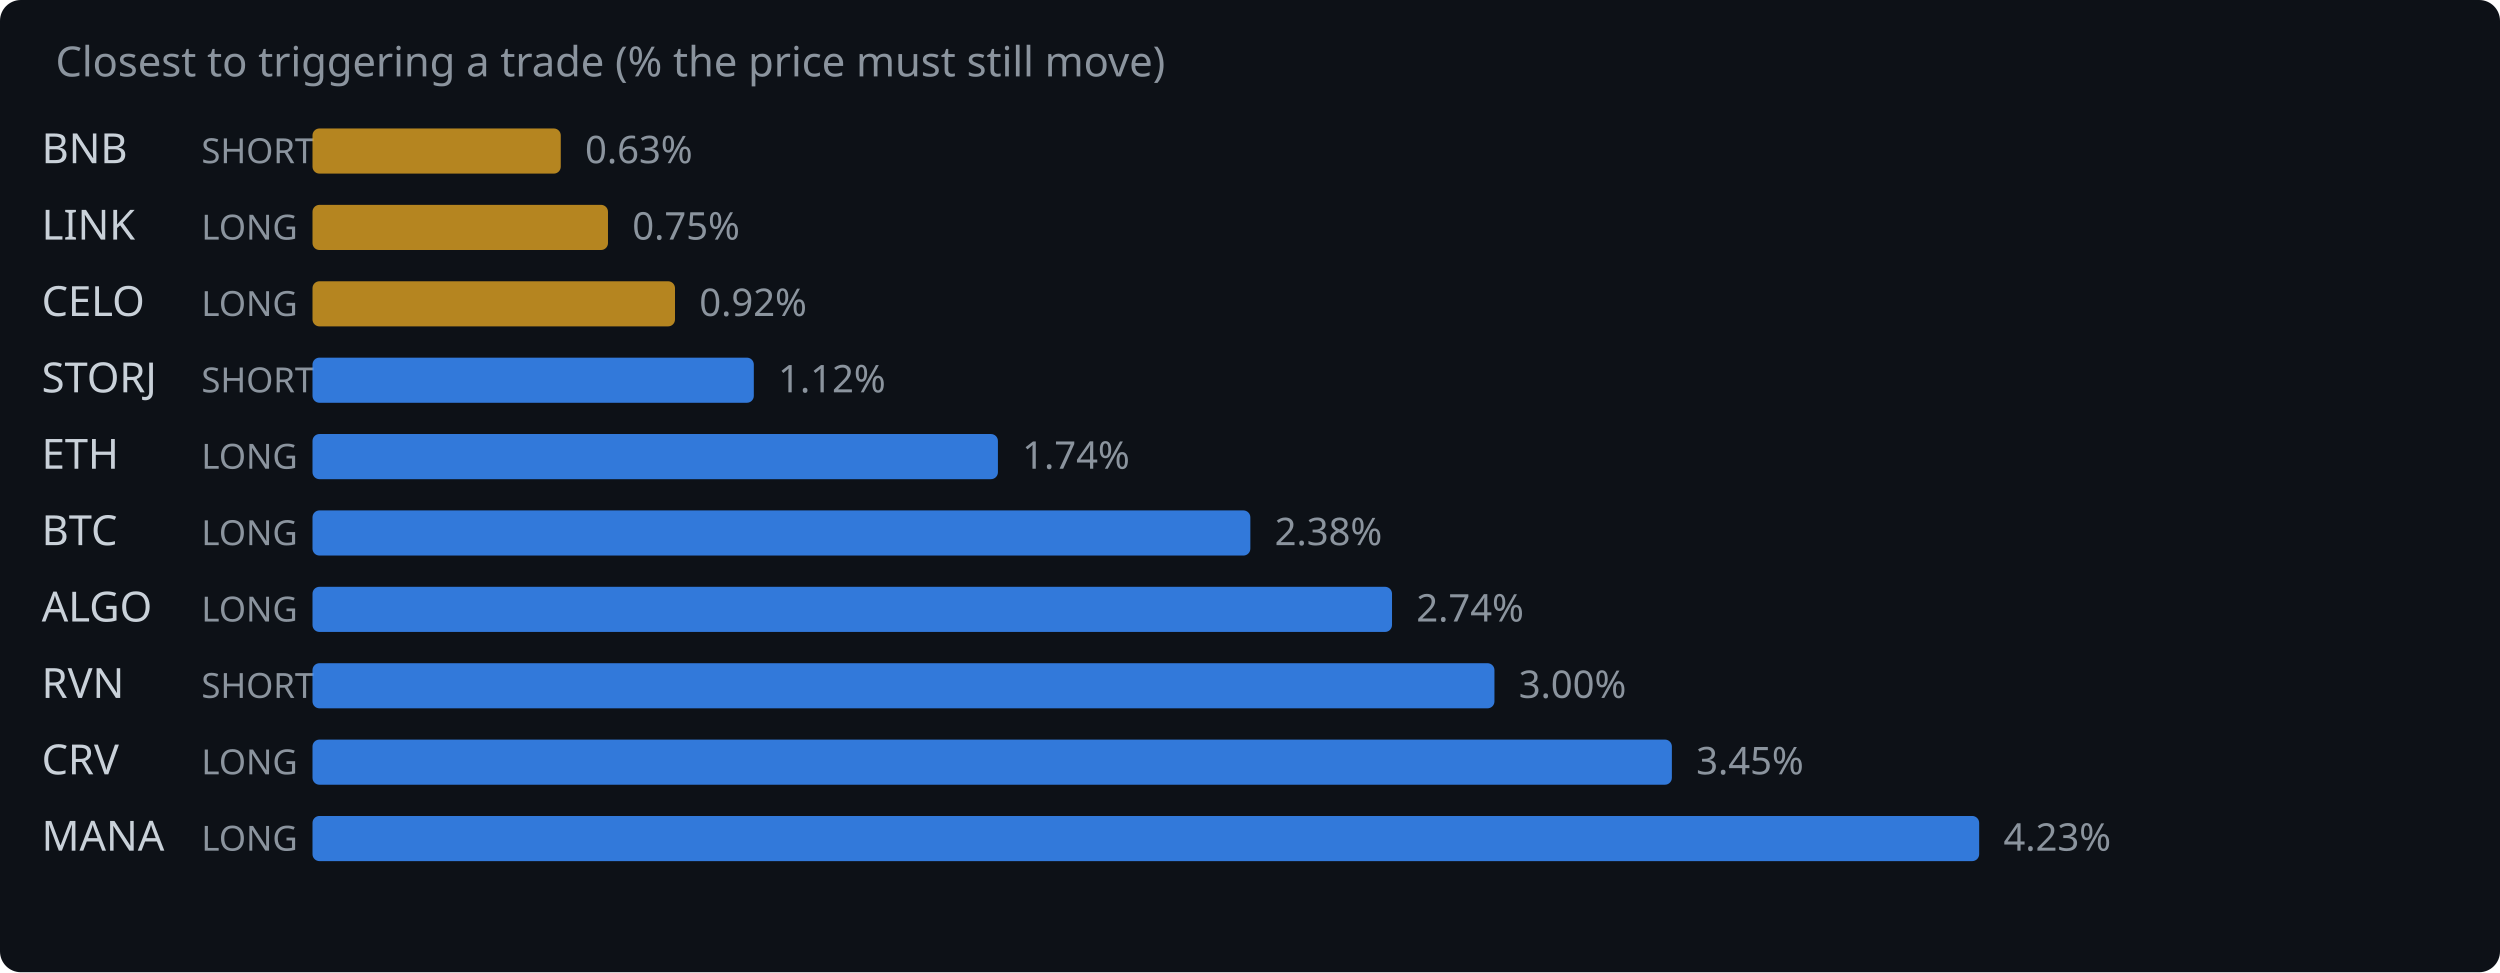
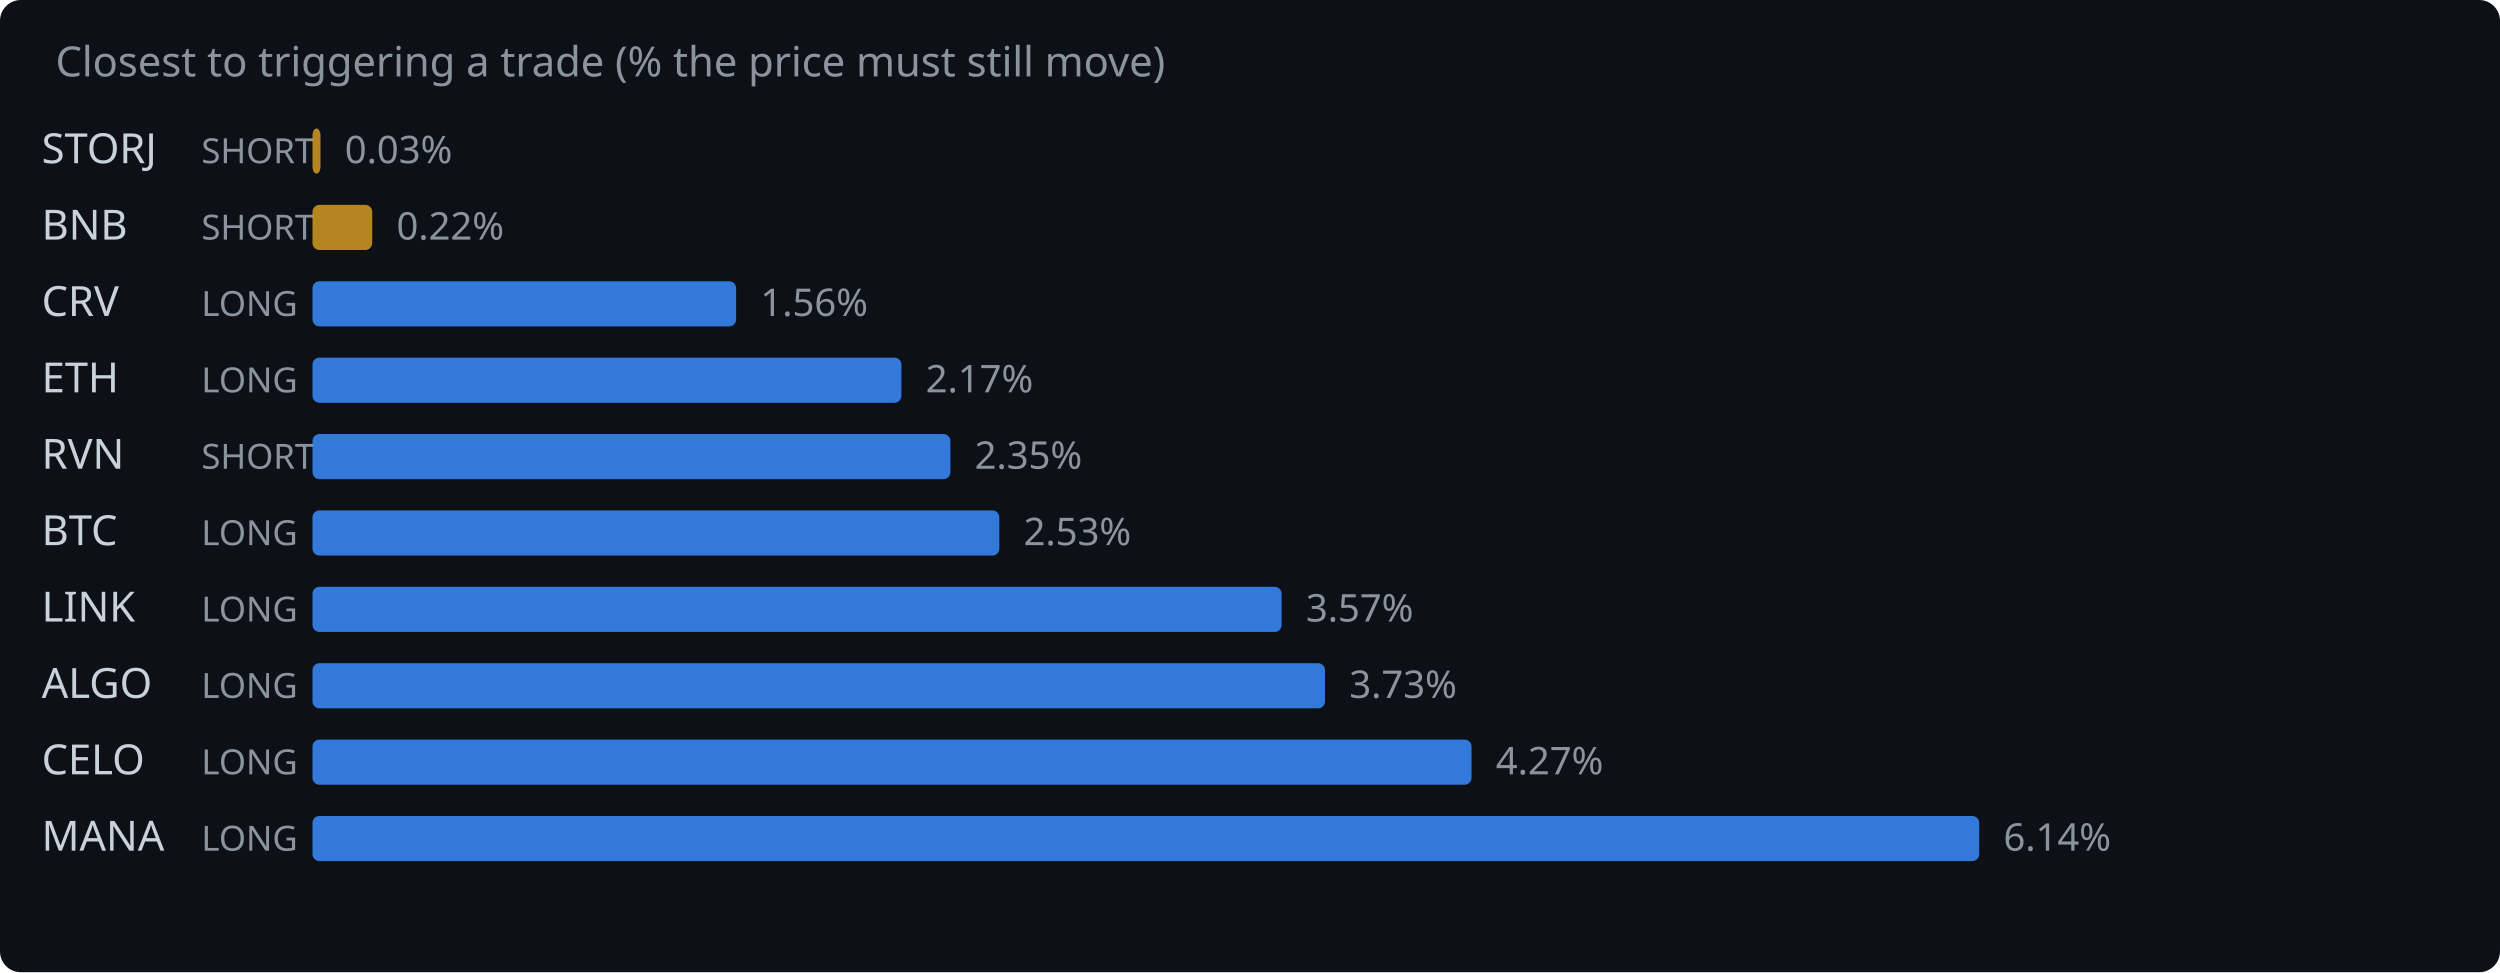
<svg xmlns="http://www.w3.org/2000/svg" width="720" height="280" viewBox="0 0 720 280">
  <rect width="720" height="280" fill="#0d1117" rx="6" />
  <text x="16" y="22" fill="#8b949e" font-family="system-ui,sans-serif" font-size="12">Closest to triggering a trade (% the price must still move)</text>
-   <text x="12" y="47" fill="#c9d1d9" font-family="system-ui,sans-serif" font-size="12">BNB</text>
+   <text x="12" y="47" fill="#c9d1d9" font-family="system-ui,sans-serif" font-size="12">STORJ</text>
  <text x="58" y="47" fill="#8b949e" font-family="system-ui,sans-serif" font-size="10">SHORT</text>
-   <rect x="90" y="37" width="71.5" height="13" rx="2" fill="#d29922" opacity="0.85" />
-   <text x="168.5" y="47" fill="#8b949e" font-family="system-ui,sans-serif" font-size="11">0.63%</text>
-   <text x="12" y="69" fill="#c9d1d9" font-family="system-ui,sans-serif" font-size="12">LINK</text>
-   <text x="58" y="69" fill="#8b949e" font-family="system-ui,sans-serif" font-size="10">LONG</text>
-   <rect x="90" y="59" width="85.1" height="13" rx="2" fill="#d29922" opacity="0.85" />
-   <text x="182.1" y="69" fill="#8b949e" font-family="system-ui,sans-serif" font-size="11">0.75%</text>
-   <text x="12" y="91" fill="#c9d1d9" font-family="system-ui,sans-serif" font-size="12">CELO</text>
+   <rect x="90" y="37" width="2.3" height="13" rx="2" fill="#d29922" opacity="0.85" />
+   <text x="99.3" y="47" fill="#8b949e" font-family="system-ui,sans-serif" font-size="11">0.03%</text>
+   <text x="12" y="69" fill="#c9d1d9" font-family="system-ui,sans-serif" font-size="12">BNB</text>
+   <text x="58" y="69" fill="#8b949e" font-family="system-ui,sans-serif" font-size="10">SHORT</text>
+   <rect x="90" y="59" width="17.2" height="13" rx="2" fill="#d29922" opacity="0.85" />
+   <text x="114.2" y="69" fill="#8b949e" font-family="system-ui,sans-serif" font-size="11">0.22%</text>
+   <text x="12" y="91" fill="#c9d1d9" font-family="system-ui,sans-serif" font-size="12">CRV</text>
  <text x="58" y="91" fill="#8b949e" font-family="system-ui,sans-serif" font-size="10">LONG</text>
-   <rect x="90" y="81" width="104.4" height="13" rx="2" fill="#d29922" opacity="0.85" />
-   <text x="201.4" y="91" fill="#8b949e" font-family="system-ui,sans-serif" font-size="11">0.92%</text>
-   <text x="12" y="113" fill="#c9d1d9" font-family="system-ui,sans-serif" font-size="12">STORJ</text>
-   <text x="58" y="113" fill="#8b949e" font-family="system-ui,sans-serif" font-size="10">SHORT</text>
-   <rect x="90" y="103" width="127.1" height="13" rx="2" fill="#388bfd" opacity="0.85" />
-   <text x="224.1" y="113" fill="#8b949e" font-family="system-ui,sans-serif" font-size="11">1.12%</text>
-   <text x="12" y="135" fill="#c9d1d9" font-family="system-ui,sans-serif" font-size="12">ETH</text>
-   <text x="58" y="135" fill="#8b949e" font-family="system-ui,sans-serif" font-size="10">LONG</text>
-   <rect x="90" y="125" width="197.4" height="13" rx="2" fill="#388bfd" opacity="0.85" />
-   <text x="294.4" y="135" fill="#8b949e" font-family="system-ui,sans-serif" font-size="11">1.74%</text>
+   <rect x="90" y="81" width="122.0" height="13" rx="2" fill="#388bfd" opacity="0.85" />
+   <text x="219.0" y="91" fill="#8b949e" font-family="system-ui,sans-serif" font-size="11">1.56%</text>
+   <text x="12" y="113" fill="#c9d1d9" font-family="system-ui,sans-serif" font-size="12">ETH</text>
+   <text x="58" y="113" fill="#8b949e" font-family="system-ui,sans-serif" font-size="10">LONG</text>
+   <rect x="90" y="103" width="169.6" height="13" rx="2" fill="#388bfd" opacity="0.85" />
+   <text x="266.6" y="113" fill="#8b949e" font-family="system-ui,sans-serif" font-size="11">2.17%</text>
+   <text x="12" y="135" fill="#c9d1d9" font-family="system-ui,sans-serif" font-size="12">RVN</text>
+   <text x="58" y="135" fill="#8b949e" font-family="system-ui,sans-serif" font-size="10">SHORT</text>
+   <rect x="90" y="125" width="183.7" height="13" rx="2" fill="#388bfd" opacity="0.85" />
+   <text x="280.7" y="135" fill="#8b949e" font-family="system-ui,sans-serif" font-size="11">2.35%</text>
  <text x="12" y="157" fill="#c9d1d9" font-family="system-ui,sans-serif" font-size="12">BTC</text>
  <text x="58" y="157" fill="#8b949e" font-family="system-ui,sans-serif" font-size="10">LONG</text>
-   <rect x="90" y="147" width="270.1" height="13" rx="2" fill="#388bfd" opacity="0.85" />
-   <text x="367.1" y="157" fill="#8b949e" font-family="system-ui,sans-serif" font-size="11">2.38%</text>
-   <text x="12" y="179" fill="#c9d1d9" font-family="system-ui,sans-serif" font-size="12">ALGO</text>
+   <rect x="90" y="147" width="197.8" height="13" rx="2" fill="#388bfd" opacity="0.85" />
+   <text x="294.8" y="157" fill="#8b949e" font-family="system-ui,sans-serif" font-size="11">2.53%</text>
+   <text x="12" y="179" fill="#c9d1d9" font-family="system-ui,sans-serif" font-size="12">LINK</text>
  <text x="58" y="179" fill="#8b949e" font-family="system-ui,sans-serif" font-size="10">LONG</text>
-   <rect x="90" y="169" width="310.9" height="13" rx="2" fill="#388bfd" opacity="0.85" />
-   <text x="407.9" y="179" fill="#8b949e" font-family="system-ui,sans-serif" font-size="11">2.74%</text>
-   <text x="12" y="201" fill="#c9d1d9" font-family="system-ui,sans-serif" font-size="12">RVN</text>
-   <text x="58" y="201" fill="#8b949e" font-family="system-ui,sans-serif" font-size="10">SHORT</text>
-   <rect x="90" y="191" width="340.4" height="13" rx="2" fill="#388bfd" opacity="0.85" />
-   <text x="437.4" y="201" fill="#8b949e" font-family="system-ui,sans-serif" font-size="11">3.00%</text>
-   <text x="12" y="223" fill="#c9d1d9" font-family="system-ui,sans-serif" font-size="12">CRV</text>
+   <rect x="90" y="169" width="279.1" height="13" rx="2" fill="#388bfd" opacity="0.85" />
+   <text x="376.1" y="179" fill="#8b949e" font-family="system-ui,sans-serif" font-size="11">3.57%</text>
+   <text x="12" y="201" fill="#c9d1d9" font-family="system-ui,sans-serif" font-size="12">ALGO</text>
+   <text x="58" y="201" fill="#8b949e" font-family="system-ui,sans-serif" font-size="10">LONG</text>
+   <rect x="90" y="191" width="291.6" height="13" rx="2" fill="#388bfd" opacity="0.85" />
+   <text x="388.6" y="201" fill="#8b949e" font-family="system-ui,sans-serif" font-size="11">3.73%</text>
+   <text x="12" y="223" fill="#c9d1d9" font-family="system-ui,sans-serif" font-size="12">CELO</text>
  <text x="58" y="223" fill="#8b949e" font-family="system-ui,sans-serif" font-size="10">LONG</text>
-   <rect x="90" y="213" width="391.5" height="13" rx="2" fill="#388bfd" opacity="0.85" />
-   <text x="488.5" y="223" fill="#8b949e" font-family="system-ui,sans-serif" font-size="11">3.45%</text>
+   <rect x="90" y="213" width="333.8" height="13" rx="2" fill="#388bfd" opacity="0.85" />
+   <text x="430.8" y="223" fill="#8b949e" font-family="system-ui,sans-serif" font-size="11">4.27%</text>
  <text x="12" y="245" fill="#c9d1d9" font-family="system-ui,sans-serif" font-size="12">MANA</text>
  <text x="58" y="245" fill="#8b949e" font-family="system-ui,sans-serif" font-size="10">LONG</text>
  <rect x="90" y="235" width="480.0" height="13" rx="2" fill="#388bfd" opacity="0.85" />
-   <text x="577.0" y="245" fill="#8b949e" font-family="system-ui,sans-serif" font-size="11">4.23%</text>
+   <text x="577.0" y="245" fill="#8b949e" font-family="system-ui,sans-serif" font-size="11">6.14%</text>
</svg>
